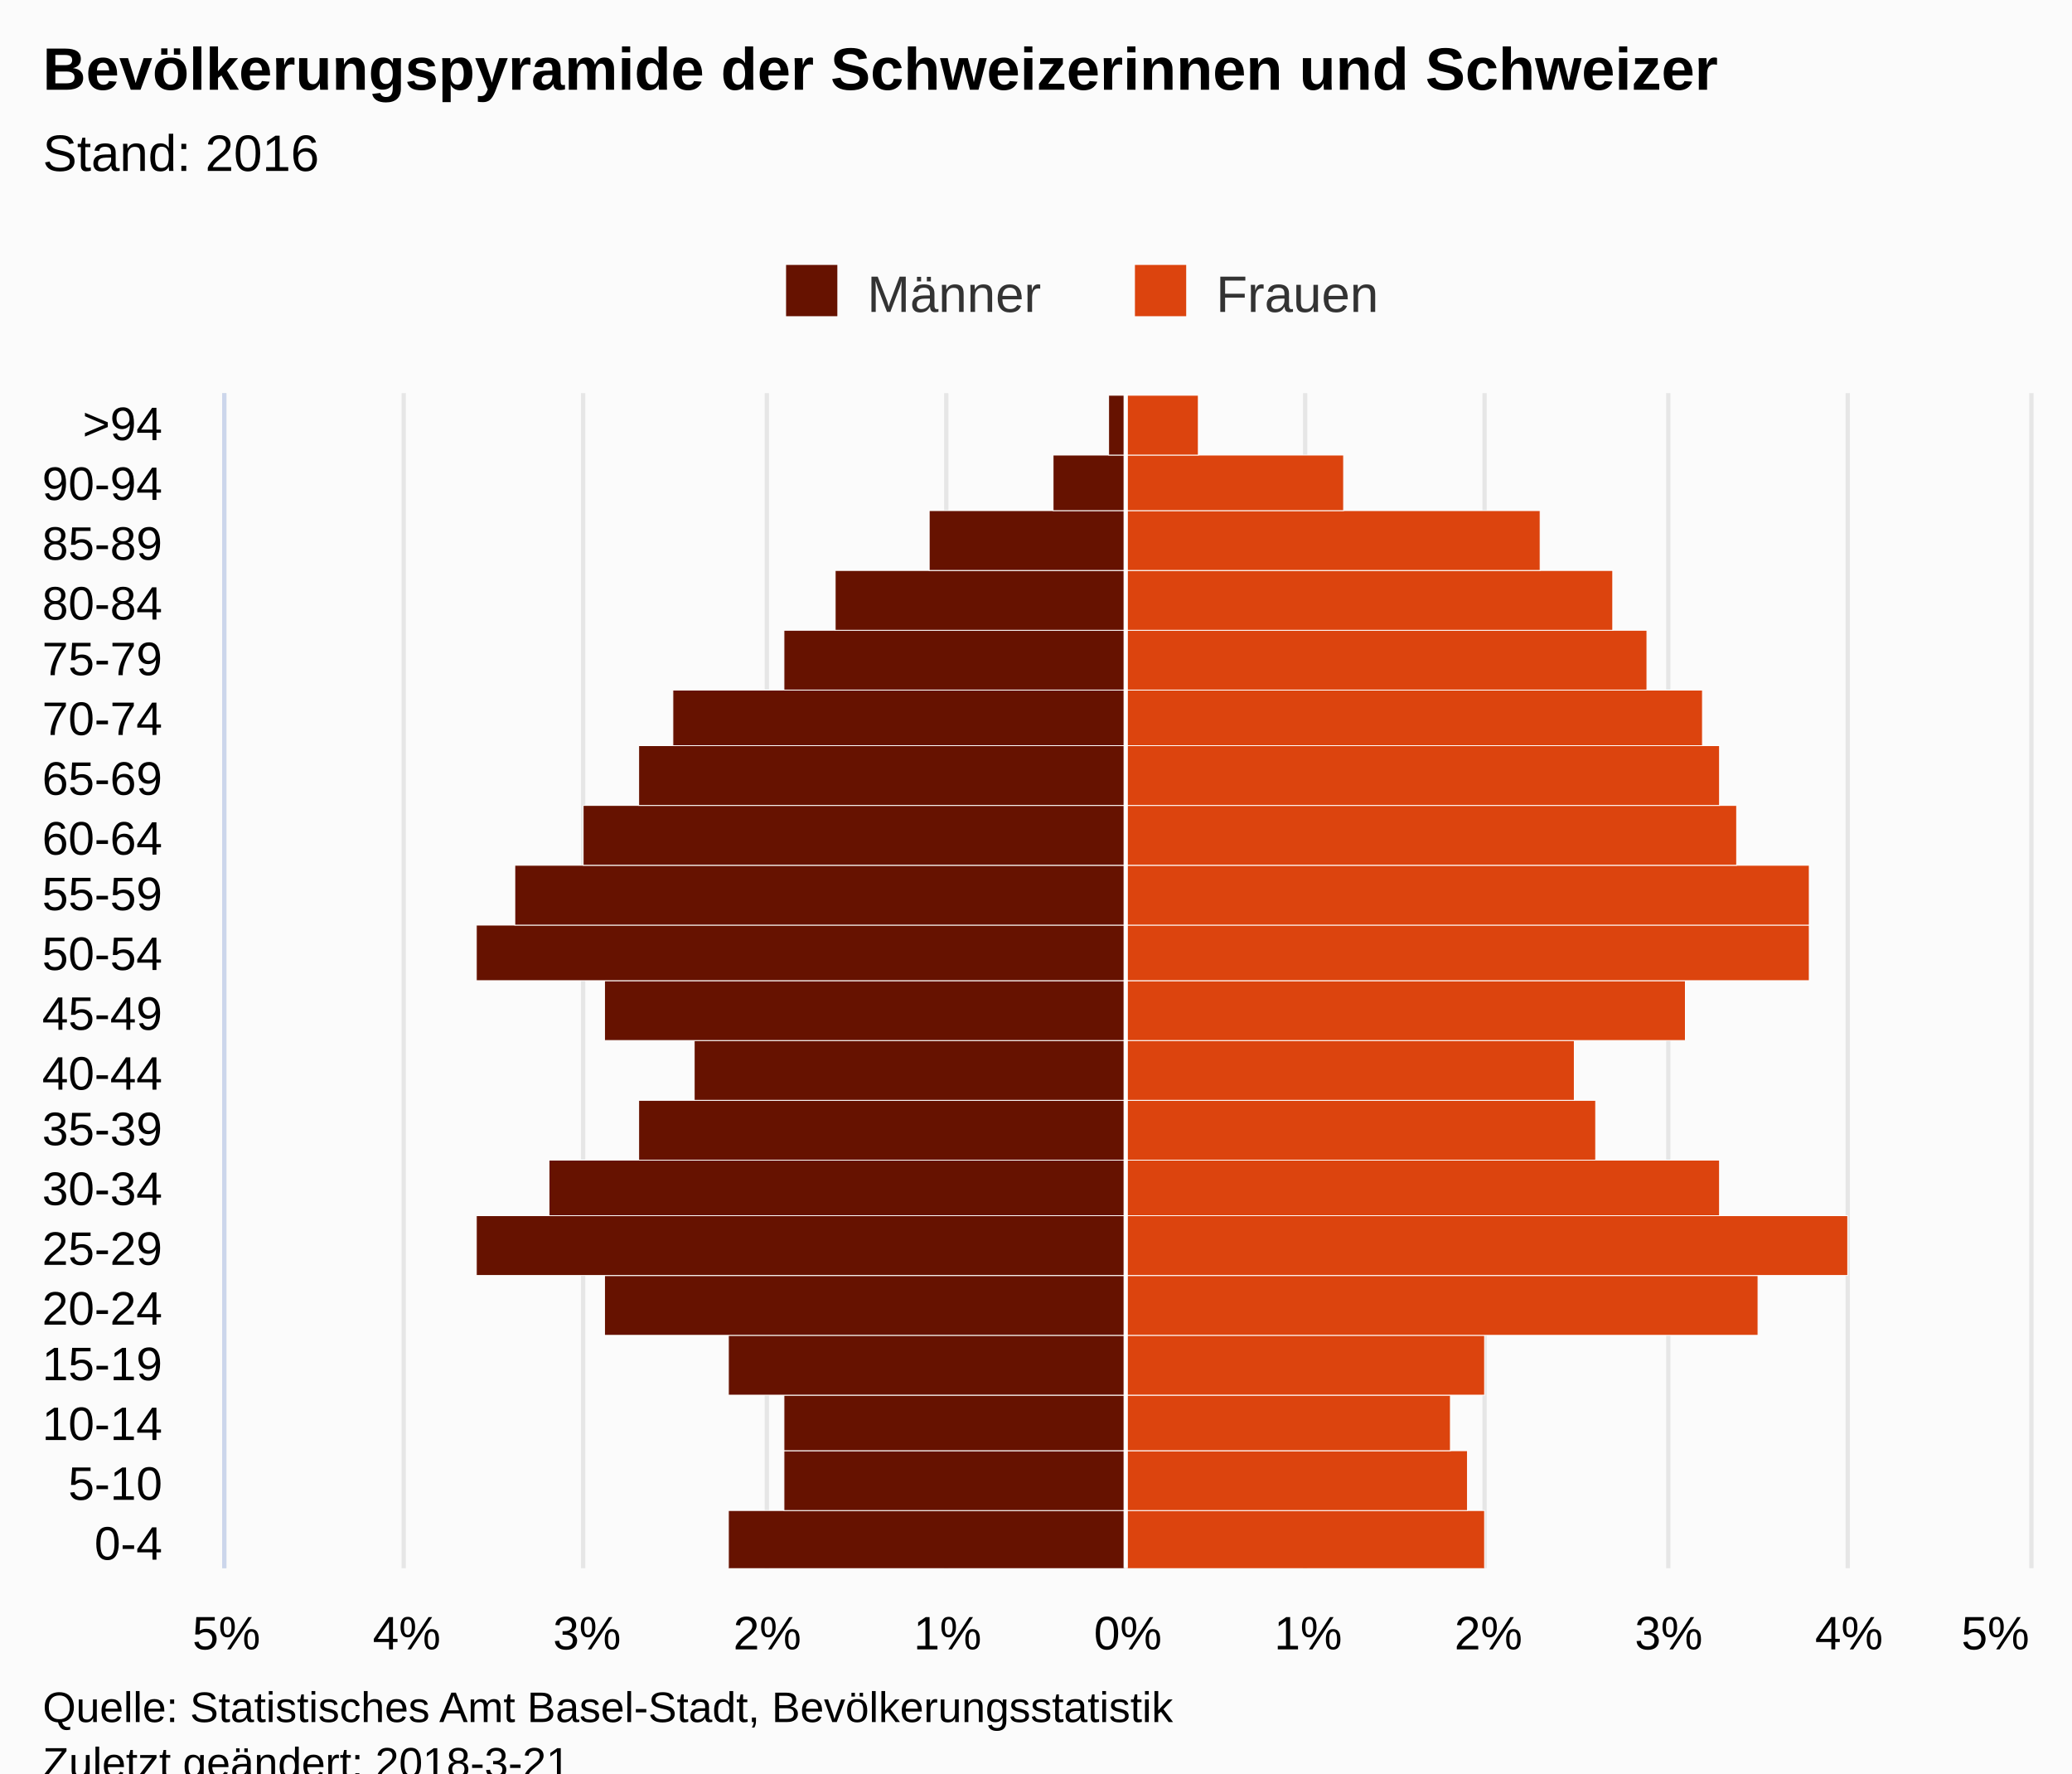
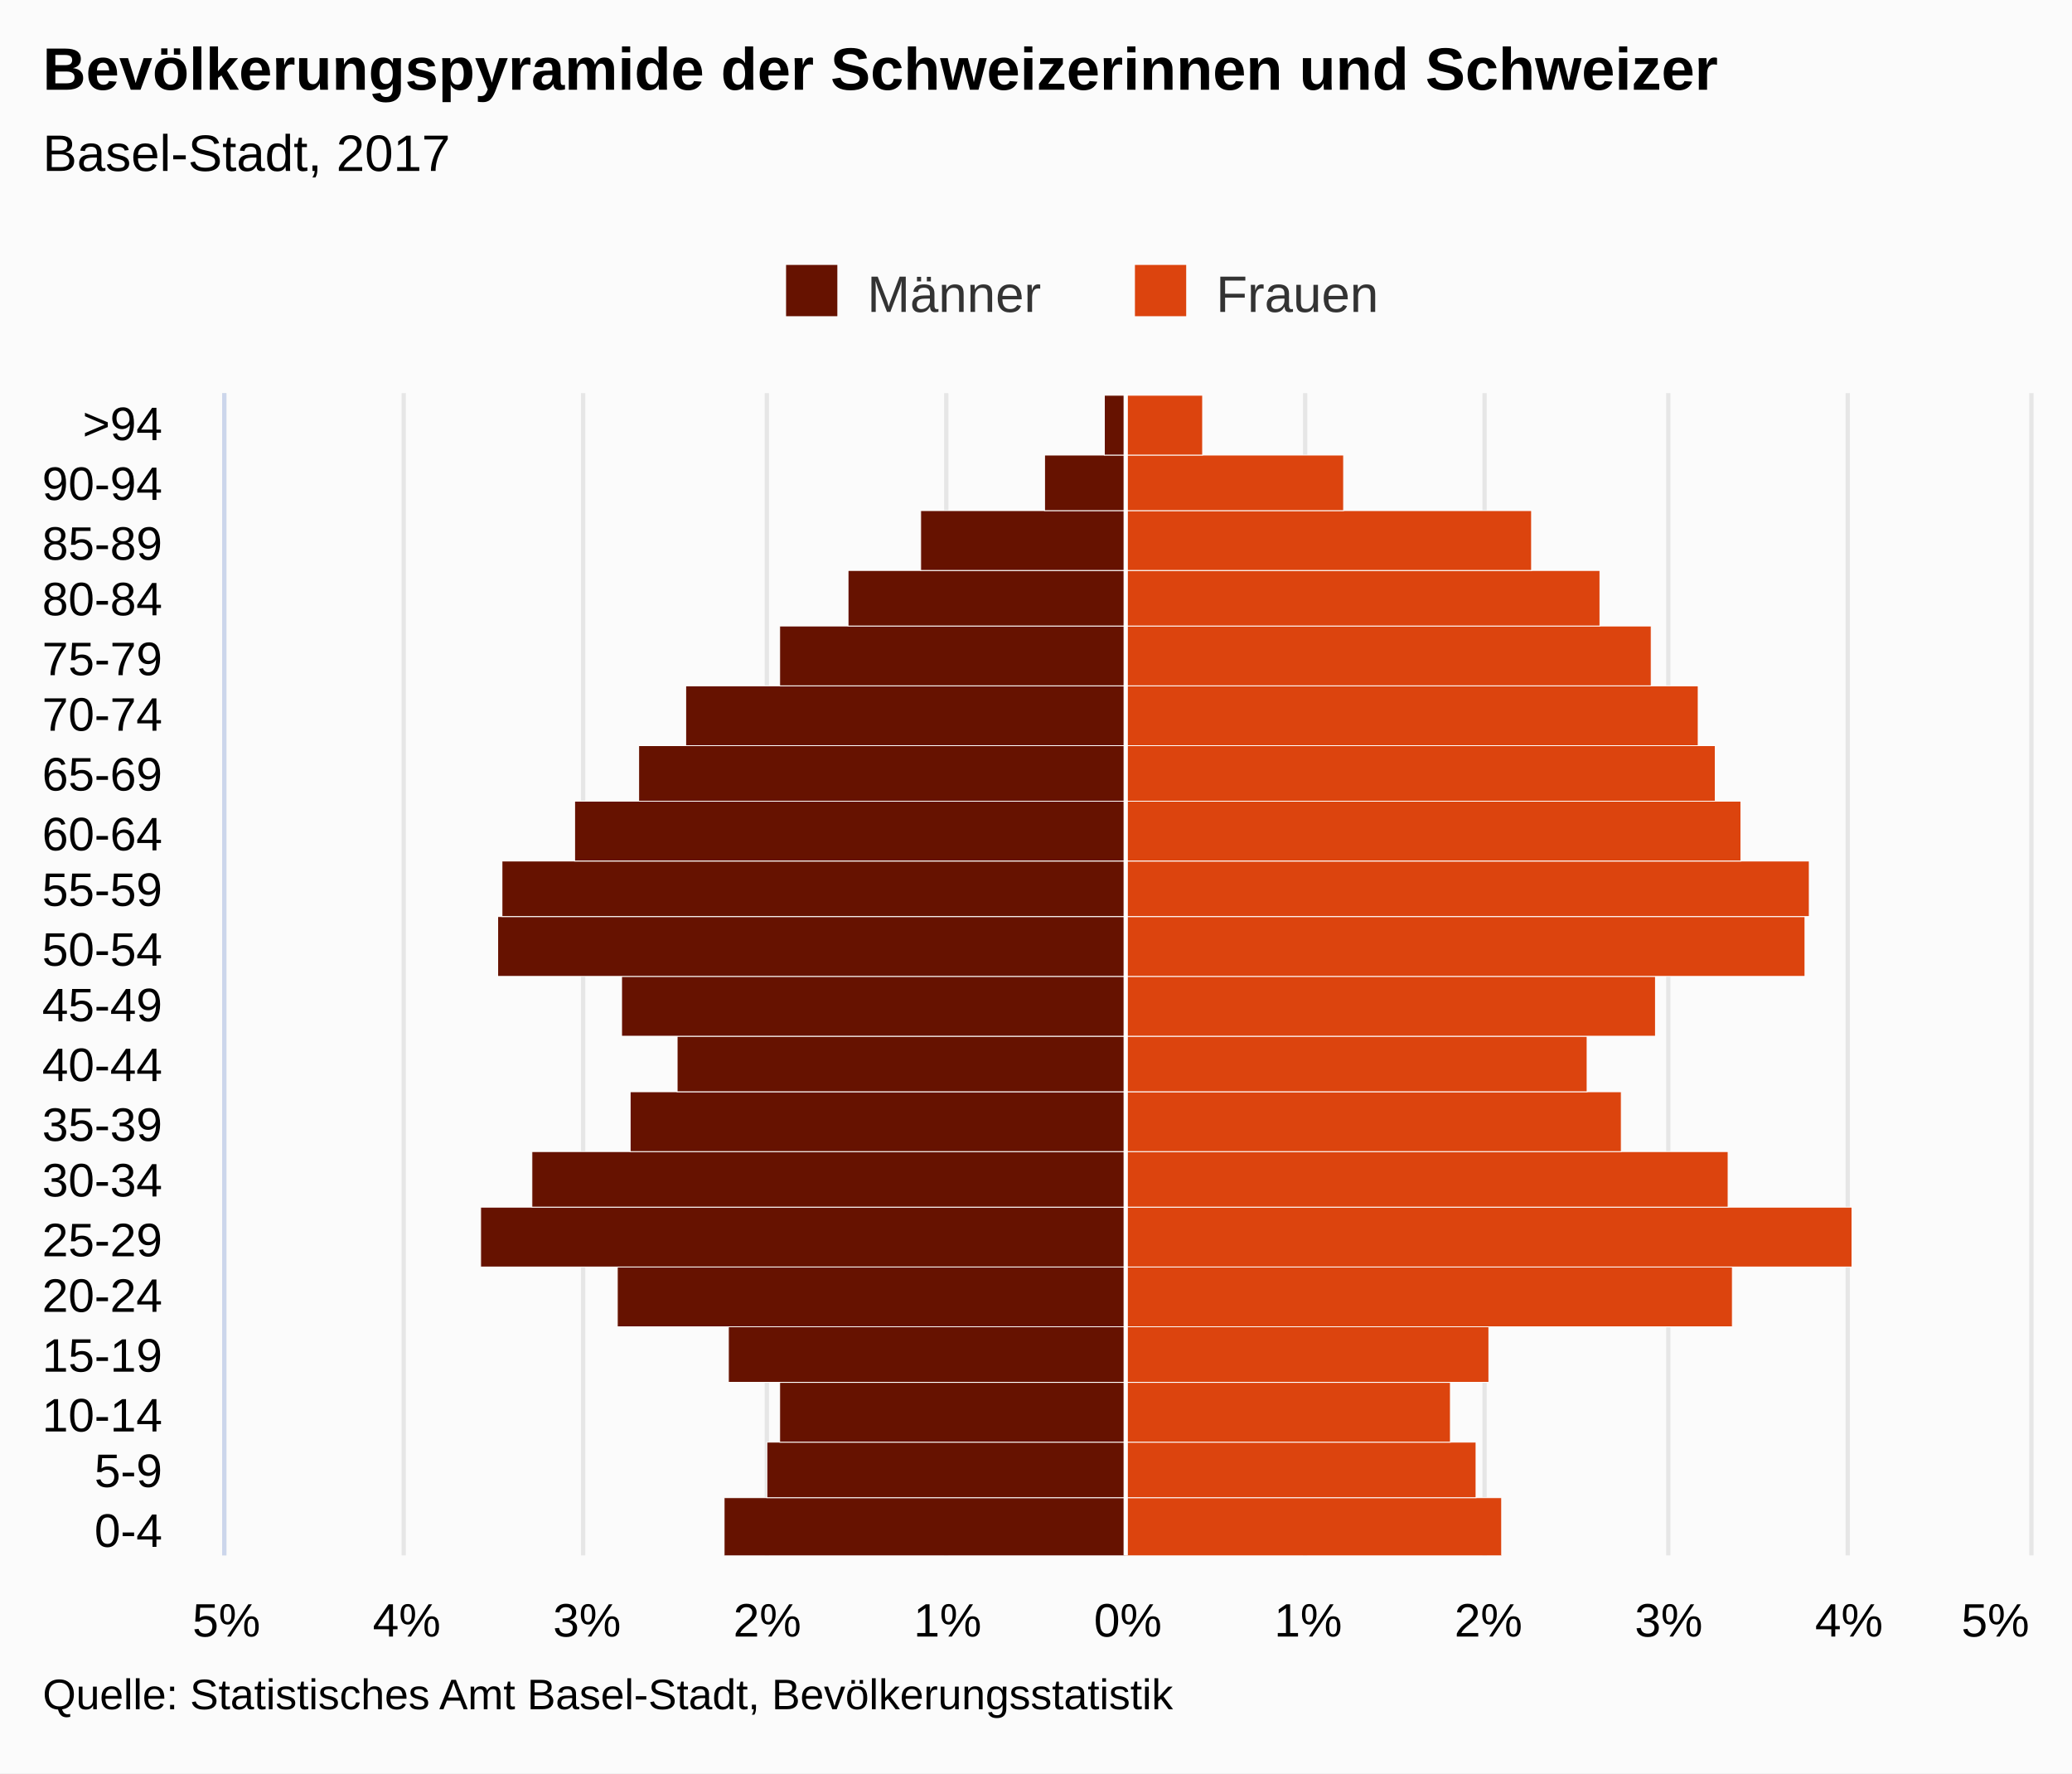
<svg xmlns="http://www.w3.org/2000/svg" version="1.1" class="highcharts-root" style="font-family:Arial;font-size:12px;" viewBox="0 0 485 415">
  <defs>
-     <clipPath id="highcharts-3ii53nj-7">
-       <rect x="0" y="0" width="275" height="422" fill="none" />
+     <clipPath id="highcharts-j67pp9n-7">
+       <rect x="0" y="0" width="272" height="422" fill="none" />
    </clipPath>
-     <clipPath id="highcharts-3ii53nj-8">
-       <rect x="0" y="0" width="275" height="422" fill="none" />
+     <clipPath id="highcharts-j67pp9n-8">
+       <rect x="0" y="0" width="272" height="422" fill="none" />
    </clipPath>
  </defs>
-   <rect fill="#fbfbfb" class="highcharts-background" x="0" y="0" width="485" height="428" rx="0" ry="0" />
-   <rect fill="none" class="highcharts-plot-background" x="53" y="92" width="422" height="275" />
-   <g class="highcharts-pane-group" data-z-index="0" />
-   <g class="highcharts-grid highcharts-xaxis-grid " data-z-index="1">
-     <path fill="none" data-z-index="1" class="highcharts-grid-line" d="M 53 353.5 L 475 353.5" opacity="1" />
-     <path fill="none" data-z-index="1" class="highcharts-grid-line" d="M 53 340.5 L 475 340.5" opacity="1" />
-     <path fill="none" data-z-index="1" class="highcharts-grid-line" d="M 53 326.5 L 475 326.5" opacity="1" />
-     <path fill="none" data-z-index="1" class="highcharts-grid-line" d="M 53 312.5 L 475 312.5" opacity="1" />
-     <path fill="none" data-z-index="1" class="highcharts-grid-line" d="M 53 298.5 L 475 298.5" opacity="1" />
-     <path fill="none" data-z-index="1" class="highcharts-grid-line" d="M 53 285.5 L 475 285.5" opacity="1" />
-     <path fill="none" data-z-index="1" class="highcharts-grid-line" d="M 53 271.5 L 475 271.5" opacity="1" />
-     <path fill="none" data-z-index="1" class="highcharts-grid-line" d="M 53 257.5 L 475 257.5" opacity="1" />
-     <path fill="none" data-z-index="1" class="highcharts-grid-line" d="M 53 243.5 L 475 243.5" opacity="1" />
-     <path fill="none" data-z-index="1" class="highcharts-grid-line" d="M 53 230.5 L 475 230.5" opacity="1" />
-     <path fill="none" data-z-index="1" class="highcharts-grid-line" d="M 53 216.5 L 475 216.5" opacity="1" />
-     <path fill="none" data-z-index="1" class="highcharts-grid-line" d="M 53 202.5 L 475 202.5" opacity="1" />
-     <path fill="none" data-z-index="1" class="highcharts-grid-line" d="M 53 188.5 L 475 188.5" opacity="1" />
-     <path fill="none" data-z-index="1" class="highcharts-grid-line" d="M 53 175.5 L 475 175.5" opacity="1" />
-     <path fill="none" data-z-index="1" class="highcharts-grid-line" d="M 53 161.5 L 475 161.5" opacity="1" />
-     <path fill="none" data-z-index="1" class="highcharts-grid-line" d="M 53 147.5 L 475 147.5" opacity="1" />
-     <path fill="none" data-z-index="1" class="highcharts-grid-line" d="M 53 133.5 L 475 133.5" opacity="1" />
-     <path fill="none" data-z-index="1" class="highcharts-grid-line" d="M 53 120.5 L 475 120.5" opacity="1" />
-     <path fill="none" data-z-index="1" class="highcharts-grid-line" d="M 53 106.5 L 475 106.5" opacity="1" />
-     <path fill="none" data-z-index="1" class="highcharts-grid-line" d="M 53 92.5 L 475 92.5" opacity="1" />
-     <path fill="none" data-z-index="1" class="highcharts-grid-line" d="M 53 367.5 L 475 367.5" opacity="1" />
+   <rect fill="#fbfbfb" class="highcharts-background" x="0" y="0" width="485" height="415" rx="0" ry="0" />
+   <rect fill="none" class="highcharts-plot-background" x="53" y="92" width="422" height="272" />
+   <g class="highcharts-pane-group" />
+   <g class="highcharts-grid highcharts-xaxis-grid ">
+     <path fill="none" class="highcharts-grid-line" d="M 53 350.5 L 475 350.5" opacity="1" />
+     <path fill="none" class="highcharts-grid-line" d="M 53 337.5 L 475 337.5" opacity="1" />
+     <path fill="none" class="highcharts-grid-line" d="M 53 323.5 L 475 323.5" opacity="1" />
+     <path fill="none" class="highcharts-grid-line" d="M 53 310.5 L 475 310.5" opacity="1" />
+     <path fill="none" class="highcharts-grid-line" d="M 53 296.5 L 475 296.5" opacity="1" />
+     <path fill="none" class="highcharts-grid-line" d="M 53 282.5 L 475 282.5" opacity="1" />
+     <path fill="none" class="highcharts-grid-line" d="M 53 269.5 L 475 269.5" opacity="1" />
+     <path fill="none" class="highcharts-grid-line" d="M 53 255.5 L 475 255.5" opacity="1" />
+     <path fill="none" class="highcharts-grid-line" d="M 53 242.5 L 475 242.5" opacity="1" />
+     <path fill="none" class="highcharts-grid-line" d="M 53 228.5 L 475 228.5" opacity="1" />
+     <path fill="none" class="highcharts-grid-line" d="M 53 214.5 L 475 214.5" opacity="1" />
+     <path fill="none" class="highcharts-grid-line" d="M 53 201.5 L 475 201.5" opacity="1" />
+     <path fill="none" class="highcharts-grid-line" d="M 53 187.5 L 475 187.5" opacity="1" />
+     <path fill="none" class="highcharts-grid-line" d="M 53 174.5 L 475 174.5" opacity="1" />
+     <path fill="none" class="highcharts-grid-line" d="M 53 160.5 L 475 160.5" opacity="1" />
+     <path fill="none" class="highcharts-grid-line" d="M 53 146.5 L 475 146.5" opacity="1" />
+     <path fill="none" class="highcharts-grid-line" d="M 53 133.5 L 475 133.5" opacity="1" />
+     <path fill="none" class="highcharts-grid-line" d="M 53 119.5 L 475 119.5" opacity="1" />
+     <path fill="none" class="highcharts-grid-line" d="M 53 106.5 L 475 106.5" opacity="1" />
+     <path fill="none" class="highcharts-grid-line" d="M 53 92.5 L 475 92.5" opacity="1" />
+     <path fill="none" class="highcharts-grid-line" d="M 53 364.5 L 475 364.5" opacity="1" />
  </g>
-   <g class="highcharts-grid highcharts-yaxis-grid " data-z-index="1">
-     <path fill="none" stroke="#e6e6e6" stroke-width="1" data-z-index="1" class="highcharts-grid-line" d="M 263.5 92 L 263.5 367" opacity="1" />
-     <path fill="none" stroke="#e6e6e6" stroke-width="1" data-z-index="1" class="highcharts-grid-line" d="M 305.5 92 L 305.5 367" opacity="1" />
-     <path fill="none" stroke="#e6e6e6" stroke-width="1" data-z-index="1" class="highcharts-grid-line" d="M 347.5 92 L 347.5 367" opacity="1" />
-     <path fill="none" stroke="#e6e6e6" stroke-width="1" data-z-index="1" class="highcharts-grid-line" d="M 390.5 92 L 390.5 367" opacity="1" />
-     <path fill="none" stroke="#e6e6e6" stroke-width="1" data-z-index="1" class="highcharts-grid-line" d="M 432.5 92 L 432.5 367" opacity="1" />
-     <path fill="none" stroke="#e6e6e6" stroke-width="1" data-z-index="1" class="highcharts-grid-line" d="M 475.5 92 L 475.5 367" opacity="1" />
-     <path fill="none" stroke="#e6e6e6" stroke-width="1" data-z-index="1" opacity="1" class="highcharts-grid-line" d="M 52.5 92 L 52.5 367" />
-     <path fill="none" stroke="#e6e6e6" stroke-width="1" data-z-index="1" opacity="1" class="highcharts-grid-line" d="M 94.5 92 L 94.5 367" />
-     <path fill="none" stroke="#e6e6e6" stroke-width="1" data-z-index="1" opacity="1" class="highcharts-grid-line" d="M 136.5 92 L 136.5 367" />
-     <path fill="none" stroke="#e6e6e6" stroke-width="1" data-z-index="1" opacity="1" class="highcharts-grid-line" d="M 179.5 92 L 179.5 367" />
-     <path fill="none" stroke="#e6e6e6" stroke-width="1" data-z-index="1" opacity="1" class="highcharts-grid-line" d="M 221.5 92 L 221.5 367" />
+   <g class="highcharts-grid highcharts-yaxis-grid ">
+     <path fill="none" stroke="#e6e6e6" stroke-width="1" class="highcharts-grid-line" d="M 263.5 92 L 263.5 364" opacity="1" />
+     <path fill="none" stroke="#e6e6e6" stroke-width="1" class="highcharts-grid-line" d="M 305.5 92 L 305.5 364" opacity="1" />
+     <path fill="none" stroke="#e6e6e6" stroke-width="1" class="highcharts-grid-line" d="M 347.5 92 L 347.5 364" opacity="1" />
+     <path fill="none" stroke="#e6e6e6" stroke-width="1" class="highcharts-grid-line" d="M 390.5 92 L 390.5 364" opacity="1" />
+     <path fill="none" stroke="#e6e6e6" stroke-width="1" class="highcharts-grid-line" d="M 432.5 92 L 432.5 364" opacity="1" />
+     <path fill="none" stroke="#e6e6e6" stroke-width="1" class="highcharts-grid-line" d="M 475.5 92 L 475.5 364" opacity="1" />
+     <path fill="none" stroke="#e6e6e6" stroke-width="1" opacity="1" class="highcharts-grid-line" d="M 52.5 92 L 52.5 364" />
+     <path fill="none" stroke="#e6e6e6" stroke-width="1" opacity="1" class="highcharts-grid-line" d="M 94.5 92 L 94.5 364" />
+     <path fill="none" stroke="#e6e6e6" stroke-width="1" opacity="1" class="highcharts-grid-line" d="M 136.5 92 L 136.5 364" />
+     <path fill="none" stroke="#e6e6e6" stroke-width="1" opacity="1" class="highcharts-grid-line" d="M 179.5 92 L 179.5 364" />
+     <path fill="none" stroke="#e6e6e6" stroke-width="1" opacity="1" class="highcharts-grid-line" d="M 221.5 92 L 221.5 364" />
  </g>
-   <rect fill="none" class="highcharts-plot-border" data-z-index="1" x="53" y="92" width="422" height="275" />
-   <g class="highcharts-axis highcharts-xaxis " data-z-index="2">
-     <path fill="none" class="highcharts-axis-line" stroke="#ccd6eb" stroke-width="1" data-z-index="7" d="M 52.5 92 L 52.5 367" />
+   <rect fill="none" class="highcharts-plot-border" x="53" y="92" width="422" height="272" />
+   <g class="highcharts-axis highcharts-xaxis ">
+     <path fill="none" class="highcharts-axis-line" stroke="#ccd6eb" stroke-width="1" d="M 52.5 92 L 52.5 364" />
  </g>
-   <g class="highcharts-axis highcharts-yaxis " data-z-index="2">
-     <path fill="none" class="highcharts-axis-line" data-z-index="7" d="M 53 367 L 475 367" />
+   <g class="highcharts-axis highcharts-yaxis ">
+     <path fill="none" class="highcharts-axis-line" d="M 53 364 L 475 364" />
  </g>
-   <g class="highcharts-series-group" data-z-index="3">
-     <g data-z-index="0.1" class="highcharts-series highcharts-series-0 highcharts-bar-series " transform="translate(475,367) rotate(90) scale(-1,1) scale(1 1)" clip-path="url(#highcharts-3ii53nj-8)" width="422" height="275">
-       <rect x="-0.5" y="211.5" width="14" height="93" fill="#661200" stroke="#ffffff" stroke-width="0.2" class="highcharts-point highcharts-negative" />
-       <rect x="13.5" y="211.5" width="14" height="80" fill="#661200" stroke="#ffffff" stroke-width="0.2" class="highcharts-point highcharts-negative" />
-       <rect x="27.5" y="211.5" width="13" height="80" fill="#661200" stroke="#ffffff" stroke-width="0.2" class="highcharts-point highcharts-negative" />
-       <rect x="40.5" y="211.5" width="14" height="93" fill="#661200" stroke="#ffffff" stroke-width="0.2" class="highcharts-point highcharts-negative" />
-       <rect x="54.5" y="211.5" width="14" height="122" fill="#661200" stroke="#ffffff" stroke-width="0.2" class="highcharts-point highcharts-negative" />
-       <rect x="68.5" y="211.5" width="14" height="152" fill="#661200" stroke="#ffffff" stroke-width="0.2" class="highcharts-point highcharts-negative" />
-       <rect x="82.5" y="211.5" width="13" height="135" fill="#661200" stroke="#ffffff" stroke-width="0.2" class="highcharts-point highcharts-negative" />
-       <rect x="95.5" y="211.5" width="14" height="114" fill="#661200" stroke="#ffffff" stroke-width="0.2" class="highcharts-point highcharts-negative" />
-       <rect x="109.5" y="211.5" width="14" height="101" fill="#661200" stroke="#ffffff" stroke-width="0.2" class="highcharts-point highcharts-negative" />
-       <rect x="123.5" y="211.5" width="14" height="122" fill="#661200" stroke="#ffffff" stroke-width="0.2" class="highcharts-point highcharts-negative" />
-       <rect x="137.5" y="211.5" width="13" height="152" fill="#661200" stroke="#ffffff" stroke-width="0.2" class="highcharts-point highcharts-negative" />
-       <rect x="150.5" y="211.5" width="14" height="143" fill="#661200" stroke="#ffffff" stroke-width="0.2" class="highcharts-point highcharts-negative" />
-       <rect x="164.5" y="211.5" width="14" height="127" fill="#661200" stroke="#ffffff" stroke-width="0.2" class="highcharts-point highcharts-negative" />
-       <rect x="178.5" y="211.5" width="14" height="114" fill="#661200" stroke="#ffffff" stroke-width="0.2" class="highcharts-point highcharts-negative" />
-       <rect x="192.5" y="211.5" width="13" height="106" fill="#661200" stroke="#ffffff" stroke-width="0.2" class="highcharts-point highcharts-negative" />
-       <rect x="205.5" y="211.5" width="14" height="80" fill="#661200" stroke="#ffffff" stroke-width="0.2" class="highcharts-point highcharts-negative" />
-       <rect x="219.5" y="211.5" width="14" height="68" fill="#661200" stroke="#ffffff" stroke-width="0.2" class="highcharts-point highcharts-negative" />
-       <rect x="233.5" y="211.5" width="14" height="46" fill="#661200" stroke="#ffffff" stroke-width="0.2" class="highcharts-point highcharts-negative" />
-       <rect x="247.5" y="211.5" width="13" height="17" fill="#661200" stroke="#ffffff" stroke-width="0.2" class="highcharts-point highcharts-negative" />
-       <rect x="260.5" y="211.5" width="14" height="4" fill="#661200" stroke="#ffffff" stroke-width="0.2" class="highcharts-point highcharts-negative" />
+   <g class="highcharts-series-group">
+     <g class="highcharts-series highcharts-series-0 highcharts-bar-series " transform="translate(475,364) rotate(90) scale(-1,1) scale(1 1)" clip-path="url(#highcharts-j67pp9n-8)" width="422" height="272">
+       <rect x="-0.5" y="211.5" width="14" height="94" fill="#661200" stroke="#ffffff" stroke-width="0.2" class="highcharts-point highcharts-negative" />
+       <rect x="13.5" y="211.5" width="13" height="84" fill="#661200" stroke="#ffffff" stroke-width="0.2" class="highcharts-point highcharts-negative" />
+       <rect x="26.5" y="211.5" width="14" height="81" fill="#661200" stroke="#ffffff" stroke-width="0.2" class="highcharts-point highcharts-negative" />
+       <rect x="40.5" y="211.5" width="13" height="93" fill="#661200" stroke="#ffffff" stroke-width="0.2" class="highcharts-point highcharts-negative" />
+       <rect x="53.5" y="211.5" width="14" height="119" fill="#661200" stroke="#ffffff" stroke-width="0.2" class="highcharts-point highcharts-negative" />
+       <rect x="67.5" y="211.5" width="14" height="151" fill="#661200" stroke="#ffffff" stroke-width="0.2" class="highcharts-point highcharts-negative" />
+       <rect x="81.5" y="211.5" width="13" height="139" fill="#661200" stroke="#ffffff" stroke-width="0.2" class="highcharts-point highcharts-negative" />
+       <rect x="94.5" y="211.5" width="14" height="116" fill="#661200" stroke="#ffffff" stroke-width="0.2" class="highcharts-point highcharts-negative" />
+       <rect x="108.5" y="211.5" width="13" height="105" fill="#661200" stroke="#ffffff" stroke-width="0.2" class="highcharts-point highcharts-negative" />
+       <rect x="121.5" y="211.5" width="14" height="118" fill="#661200" stroke="#ffffff" stroke-width="0.2" class="highcharts-point highcharts-negative" />
+       <rect x="135.5" y="211.5" width="14" height="147" fill="#661200" stroke="#ffffff" stroke-width="0.2" class="highcharts-point highcharts-negative" />
+       <rect x="149.5" y="211.5" width="13" height="146" fill="#661200" stroke="#ffffff" stroke-width="0.2" class="highcharts-point highcharts-negative" />
+       <rect x="162.5" y="211.5" width="14" height="129" fill="#661200" stroke="#ffffff" stroke-width="0.2" class="highcharts-point highcharts-negative" />
+       <rect x="176.5" y="211.5" width="13" height="114" fill="#661200" stroke="#ffffff" stroke-width="0.2" class="highcharts-point highcharts-negative" />
+       <rect x="189.5" y="211.5" width="14" height="103" fill="#661200" stroke="#ffffff" stroke-width="0.2" class="highcharts-point highcharts-negative" />
+       <rect x="203.5" y="211.5" width="14" height="81" fill="#661200" stroke="#ffffff" stroke-width="0.2" class="highcharts-point highcharts-negative" />
+       <rect x="217.5" y="211.5" width="13" height="65" fill="#661200" stroke="#ffffff" stroke-width="0.2" class="highcharts-point highcharts-negative" />
+       <rect x="230.5" y="211.5" width="14" height="48" fill="#661200" stroke="#ffffff" stroke-width="0.2" class="highcharts-point highcharts-negative" />
+       <rect x="244.5" y="211.5" width="13" height="19" fill="#661200" stroke="#ffffff" stroke-width="0.2" class="highcharts-point highcharts-negative" />
+       <rect x="257.5" y="211.5" width="14" height="5" fill="#661200" stroke="#ffffff" stroke-width="0.2" class="highcharts-point highcharts-negative" />
    </g>
-     <g data-z-index="0.1" class="highcharts-markers highcharts-series-0 highcharts-bar-series " transform="translate(475,367) rotate(90) scale(-1,1) scale(1 1)" clip-path="none" />
-     <g data-z-index="0.1" class="highcharts-series highcharts-series-1 highcharts-bar-series " transform="translate(475,367) rotate(90) scale(-1,1) scale(1 1)" clip-path="url(#highcharts-3ii53nj-8)" width="422" height="275">
-       <rect x="-0.5" y="127.5" width="14" height="84" fill="#dc440e" stroke="#ffffff" stroke-width="0.2" class="highcharts-point" />
-       <rect x="13.5" y="131.5" width="14" height="80" fill="#dc440e" stroke="#ffffff" stroke-width="0.2" class="highcharts-point" />
-       <rect x="27.5" y="135.5" width="13" height="76" fill="#dc440e" stroke="#ffffff" stroke-width="0.2" class="highcharts-point" />
-       <rect x="40.5" y="127.5" width="14" height="84" fill="#dc440e" stroke="#ffffff" stroke-width="0.2" class="highcharts-point" />
-       <rect x="54.5" y="63.5" width="14" height="148" fill="#dc440e" stroke="#ffffff" stroke-width="0.2" class="highcharts-point" />
-       <rect x="68.5" y="42.5" width="14" height="169" fill="#dc440e" stroke="#ffffff" stroke-width="0.2" class="highcharts-point" />
-       <rect x="82.5" y="72.5" width="13" height="139" fill="#dc440e" stroke="#ffffff" stroke-width="0.2" class="highcharts-point" />
-       <rect x="95.5" y="101.5" width="14" height="110" fill="#dc440e" stroke="#ffffff" stroke-width="0.2" class="highcharts-point" />
-       <rect x="109.5" y="106.5" width="14" height="105" fill="#dc440e" stroke="#ffffff" stroke-width="0.2" class="highcharts-point" />
-       <rect x="123.5" y="80.5" width="14" height="131" fill="#dc440e" stroke="#ffffff" stroke-width="0.2" class="highcharts-point" />
-       <rect x="137.5" y="51.5" width="13" height="160" fill="#dc440e" stroke="#ffffff" stroke-width="0.2" class="highcharts-point" />
-       <rect x="150.5" y="51.5" width="14" height="160" fill="#dc440e" stroke="#ffffff" stroke-width="0.2" class="highcharts-point" />
-       <rect x="164.5" y="68.5" width="14" height="143" fill="#dc440e" stroke="#ffffff" stroke-width="0.2" class="highcharts-point" />
-       <rect x="178.5" y="72.5" width="14" height="139" fill="#dc440e" stroke="#ffffff" stroke-width="0.2" class="highcharts-point" />
-       <rect x="192.5" y="76.5" width="13" height="135" fill="#dc440e" stroke="#ffffff" stroke-width="0.2" class="highcharts-point" />
-       <rect x="205.5" y="89.5" width="14" height="122" fill="#dc440e" stroke="#ffffff" stroke-width="0.2" class="highcharts-point" />
-       <rect x="219.5" y="97.5" width="14" height="114" fill="#dc440e" stroke="#ffffff" stroke-width="0.2" class="highcharts-point" />
-       <rect x="233.5" y="114.5" width="14" height="97" fill="#dc440e" stroke="#ffffff" stroke-width="0.2" class="highcharts-point" />
-       <rect x="247.5" y="160.5" width="13" height="51" fill="#dc440e" stroke="#ffffff" stroke-width="0.2" class="highcharts-point" />
-       <rect x="260.5" y="194.5" width="14" height="17" fill="#dc440e" stroke="#ffffff" stroke-width="0.2" class="highcharts-point" />
+     <g class="highcharts-markers highcharts-series-0 highcharts-bar-series " transform="translate(475,364) rotate(90) scale(-1,1) scale(1 1)" clip-path="none" />
+     <g class="highcharts-series highcharts-series-1 highcharts-bar-series " transform="translate(475,364) rotate(90) scale(-1,1) scale(1 1)" clip-path="url(#highcharts-j67pp9n-8)" width="422" height="272">
+       <rect x="-0.5" y="123.5" width="14" height="88" fill="#dc440e" stroke="#ffffff" stroke-width="0.2" class="highcharts-point" />
+       <rect x="13.5" y="129.5" width="13" height="82" fill="#dc440e" stroke="#ffffff" stroke-width="0.2" class="highcharts-point" />
+       <rect x="26.5" y="135.5" width="14" height="76" fill="#dc440e" stroke="#ffffff" stroke-width="0.2" class="highcharts-point" />
+       <rect x="40.5" y="126.5" width="13" height="85" fill="#dc440e" stroke="#ffffff" stroke-width="0.2" class="highcharts-point" />
+       <rect x="53.5" y="69.5" width="14" height="142" fill="#dc440e" stroke="#ffffff" stroke-width="0.2" class="highcharts-point" />
+       <rect x="67.5" y="41.5" width="14" height="170" fill="#dc440e" stroke="#ffffff" stroke-width="0.2" class="highcharts-point" />
+       <rect x="81.5" y="70.5" width="13" height="141" fill="#dc440e" stroke="#ffffff" stroke-width="0.2" class="highcharts-point" />
+       <rect x="94.5" y="95.5" width="14" height="116" fill="#dc440e" stroke="#ffffff" stroke-width="0.2" class="highcharts-point" />
+       <rect x="108.5" y="103.5" width="13" height="108" fill="#dc440e" stroke="#ffffff" stroke-width="0.2" class="highcharts-point" />
+       <rect x="121.5" y="87.5" width="14" height="124" fill="#dc440e" stroke="#ffffff" stroke-width="0.2" class="highcharts-point" />
+       <rect x="135.5" y="52.5" width="14" height="159" fill="#dc440e" stroke="#ffffff" stroke-width="0.2" class="highcharts-point" />
+       <rect x="149.5" y="51.5" width="13" height="160" fill="#dc440e" stroke="#ffffff" stroke-width="0.2" class="highcharts-point" />
+       <rect x="162.5" y="67.5" width="14" height="144" fill="#dc440e" stroke="#ffffff" stroke-width="0.2" class="highcharts-point" />
+       <rect x="176.5" y="73.5" width="13" height="138" fill="#dc440e" stroke="#ffffff" stroke-width="0.2" class="highcharts-point" />
+       <rect x="189.5" y="77.5" width="14" height="134" fill="#dc440e" stroke="#ffffff" stroke-width="0.2" class="highcharts-point" />
+       <rect x="203.5" y="88.5" width="14" height="123" fill="#dc440e" stroke="#ffffff" stroke-width="0.2" class="highcharts-point" />
+       <rect x="217.5" y="100.5" width="13" height="111" fill="#dc440e" stroke="#ffffff" stroke-width="0.2" class="highcharts-point" />
+       <rect x="230.5" y="116.5" width="14" height="95" fill="#dc440e" stroke="#ffffff" stroke-width="0.2" class="highcharts-point" />
+       <rect x="244.5" y="160.5" width="13" height="51" fill="#dc440e" stroke="#ffffff" stroke-width="0.2" class="highcharts-point" />
+       <rect x="257.5" y="193.5" width="14" height="18" fill="#dc440e" stroke="#ffffff" stroke-width="0.2" class="highcharts-point" />
    </g>
-     <g data-z-index="0.1" class="highcharts-markers highcharts-series-1 highcharts-bar-series " transform="translate(475,367) rotate(90) scale(-1,1) scale(1 1)" clip-path="none" />
+     <g class="highcharts-markers highcharts-series-1 highcharts-bar-series " transform="translate(475,364) rotate(90) scale(-1,1) scale(1 1)" clip-path="none" />
  </g>
-   <text x="10" text-anchor="start" class="highcharts-title" data-z-index="4" style="color:#000000;font-size:14px;font-weight:bold;fill:#000000;" y="21">
+   <text x="10" text-anchor="start" class="highcharts-title" style="color:#000000;font-size:14px;font-weight:bold;fill:#000000;" y="21">
    <tspan>Bevölkerungspyramide der Schweizerinnen und Schweizer</tspan>
  </text>
-   <text x="10" text-anchor="start" class="highcharts-subtitle" data-z-index="4" style="color:#000000;font-size:12px;font-weight:normal;font-family:Arial;fill:#000000;" y="40">
-     <tspan>Stand: 2016</tspan>
+   <text x="10" text-anchor="start" class="highcharts-subtitle" style="color:#000000;font-size:12px;font-weight:normal;font-family:Arial;fill:#000000;" y="40">
+     <tspan>Basel-Stadt, 2017</tspan>
  </text>
-   <g class="highcharts-plot-lines-4" data-z-index="4">
-     <path fill="none" class="highcharts-plot-line " stroke="white" stroke-width="1" d="M 263.5 92 L 263.5 367" visibility="visible" />
+   <g class="highcharts-plot-lines-4">
+     <path fill="none" stroke="white" stroke-width="1" d="M 263.5 92 L 263.5 364" visibility="visible" />
  </g>
-   <g class="highcharts-legend" data-z-index="7" transform="translate(174,55)">
+   <g class="highcharts-legend" transform="translate(174,55)">
    <rect fill="none" class="highcharts-legend-box" rx="0" ry="0" x="0" y="0" width="156" height="25" visibility="visible" />
-     <g data-z-index="1">
+     <g>
      <g>
-         <g class="highcharts-legend-item highcharts-bar-series highcharts-color-undefined highcharts-series-0" data-z-index="1" transform="translate(8,3)">
-           <text x="21" style="color:#333333;font-size:12px;font-weight:normal;cursor:pointer;fill:#333333;" text-anchor="start" data-z-index="2" y="15">
+         <g class="highcharts-legend-item highcharts-bar-series highcharts-color-undefined highcharts-series-0" transform="translate(8,3)">
+           <text x="21" style="color:#333333;font-size:12px;font-weight:normal;cursor:pointer;fill:#333333;" text-anchor="start" y="15">
            <tspan>Männer</tspan>
          </text>
-           <rect x="2" y="4" width="12" height="12" fill="#661200" class="highcharts-point" data-z-index="3" />
+           <rect x="2" y="4" width="12" height="12" fill="#661200" class="highcharts-point" />
        </g>
-         <g class="highcharts-legend-item highcharts-bar-series highcharts-color-undefined highcharts-series-1" data-z-index="1" transform="translate(89.65625,3)">
-           <text x="21" y="15" style="color:#333333;font-size:12px;font-weight:normal;cursor:pointer;fill:#333333;" text-anchor="start" data-z-index="2">
+         <g class="highcharts-legend-item highcharts-bar-series highcharts-color-undefined highcharts-series-1" transform="translate(89.65625,3)">
+           <text x="21" y="15" style="color:#333333;font-size:12px;font-weight:normal;cursor:pointer;fill:#333333;" text-anchor="start">
            <tspan>Frauen</tspan>
          </text>
-           <rect x="2" y="4" width="12" height="12" fill="#dc440e" class="highcharts-point" data-z-index="3" />
+           <rect x="2" y="4" width="12" height="12" fill="#dc440e" class="highcharts-point" />
        </g>
      </g>
    </g>
  </g>
-   <g class="highcharts-axis-labels highcharts-xaxis-labels " data-z-index="7">
-     <text x="38" style="color:#000000;cursor:default;font-size:11px;fill:#000000;" text-anchor="end" transform="translate(0,0)" y="365" opacity="1">0-4</text>
-     <text x="38" style="color:#000000;cursor:default;font-size:11px;fill:#000000;" text-anchor="end" transform="translate(0,0)" y="351" opacity="1">5-10</text>
-     <text x="38" style="color:#000000;cursor:default;font-size:11px;fill:#000000;" text-anchor="end" transform="translate(0,0)" y="337" opacity="1">10-14</text>
-     <text x="38" style="color:#000000;cursor:default;font-size:11px;fill:#000000;" text-anchor="end" transform="translate(0,0)" y="323" opacity="1">15-19</text>
-     <text x="38" style="color:#000000;cursor:default;font-size:11px;fill:#000000;" text-anchor="end" transform="translate(0,0)" y="310" opacity="1">20-24</text>
-     <text x="38" style="color:#000000;cursor:default;font-size:11px;fill:#000000;" text-anchor="end" transform="translate(0,0)" y="296" opacity="1">25-29</text>
-     <text x="38" style="color:#000000;cursor:default;font-size:11px;fill:#000000;" text-anchor="end" transform="translate(0,0)" y="282" opacity="1">30-34</text>
-     <text x="38" style="color:#000000;cursor:default;font-size:11px;fill:#000000;" text-anchor="end" transform="translate(0,0)" y="268" opacity="1">35-39</text>
-     <text x="38" style="color:#000000;cursor:default;font-size:11px;fill:#000000;" text-anchor="end" transform="translate(0,0)" y="255" opacity="1">40-44</text>
-     <text x="38" style="color:#000000;cursor:default;font-size:11px;fill:#000000;" text-anchor="end" transform="translate(0,0)" y="241" opacity="1">45-49</text>
-     <text x="38" style="color:#000000;cursor:default;font-size:11px;fill:#000000;" text-anchor="end" transform="translate(0,0)" y="227" opacity="1">50-54</text>
-     <text x="38" style="color:#000000;cursor:default;font-size:11px;fill:#000000;" text-anchor="end" transform="translate(0,0)" y="213" opacity="1">55-59</text>
-     <text x="38" style="color:#000000;cursor:default;font-size:11px;fill:#000000;" text-anchor="end" transform="translate(0,0)" y="200" opacity="1">60-64</text>
-     <text x="38" style="color:#000000;cursor:default;font-size:11px;fill:#000000;" text-anchor="end" transform="translate(0,0)" y="186" opacity="1">65-69</text>
-     <text x="38" style="color:#000000;cursor:default;font-size:11px;fill:#000000;" text-anchor="end" transform="translate(0,0)" y="172" opacity="1">70-74</text>
+   <g class="highcharts-axis-labels highcharts-xaxis-labels ">
+     <text x="38" style="color:#000000;cursor:default;font-size:11px;fill:#000000;" text-anchor="end" transform="translate(0,0)" y="362" opacity="1">0-4</text>
+     <text x="38" style="color:#000000;cursor:default;font-size:11px;fill:#000000;" text-anchor="end" transform="translate(0,0)" y="348" opacity="1">5-9</text>
+     <text x="38" style="color:#000000;cursor:default;font-size:11px;fill:#000000;" text-anchor="end" transform="translate(0,0)" y="335" opacity="1">10-14</text>
+     <text x="38" style="color:#000000;cursor:default;font-size:11px;fill:#000000;" text-anchor="end" transform="translate(0,0)" y="321" opacity="1">15-19</text>
+     <text x="38" style="color:#000000;cursor:default;font-size:11px;fill:#000000;" text-anchor="end" transform="translate(0,0)" y="307" opacity="1">20-24</text>
+     <text x="38" style="color:#000000;cursor:default;font-size:11px;fill:#000000;" text-anchor="end" transform="translate(0,0)" y="294" opacity="1">25-29</text>
+     <text x="38" style="color:#000000;cursor:default;font-size:11px;fill:#000000;" text-anchor="end" transform="translate(0,0)" y="280" opacity="1">30-34</text>
+     <text x="38" style="color:#000000;cursor:default;font-size:11px;fill:#000000;" text-anchor="end" transform="translate(0,0)" y="267" opacity="1">35-39</text>
+     <text x="38" style="color:#000000;cursor:default;font-size:11px;fill:#000000;" text-anchor="end" transform="translate(0,0)" y="253" opacity="1">40-44</text>
+     <text x="38" style="color:#000000;cursor:default;font-size:11px;fill:#000000;" text-anchor="end" transform="translate(0,0)" y="239" opacity="1">45-49</text>
+     <text x="38" style="color:#000000;cursor:default;font-size:11px;fill:#000000;" text-anchor="end" transform="translate(0,0)" y="226" opacity="1">50-54</text>
+     <text x="38" style="color:#000000;cursor:default;font-size:11px;fill:#000000;" text-anchor="end" transform="translate(0,0)" y="212" opacity="1">55-59</text>
+     <text x="38" style="color:#000000;cursor:default;font-size:11px;fill:#000000;" text-anchor="end" transform="translate(0,0)" y="199" opacity="1">60-64</text>
+     <text x="38" style="color:#000000;cursor:default;font-size:11px;fill:#000000;" text-anchor="end" transform="translate(0,0)" y="185" opacity="1">65-69</text>
+     <text x="38" style="color:#000000;cursor:default;font-size:11px;fill:#000000;" text-anchor="end" transform="translate(0,0)" y="171" opacity="1">70-74</text>
    <text x="38" style="color:#000000;cursor:default;font-size:11px;fill:#000000;" text-anchor="end" transform="translate(0,0)" y="158" opacity="1">75-79</text>
-     <text x="38" style="color:#000000;cursor:default;font-size:11px;fill:#000000;" text-anchor="end" transform="translate(0,0)" y="145" opacity="1">80-84</text>
+     <text x="38" style="color:#000000;cursor:default;font-size:11px;fill:#000000;" text-anchor="end" transform="translate(0,0)" y="144" opacity="1">80-84</text>
    <text x="38" style="color:#000000;cursor:default;font-size:11px;fill:#000000;" text-anchor="end" transform="translate(0,0)" y="131" opacity="1">85-89</text>
    <text x="38" style="color:#000000;cursor:default;font-size:11px;fill:#000000;" text-anchor="end" transform="translate(0,0)" y="117" opacity="1">90-94</text>
    <text x="38" style="color:#000000;cursor:default;font-size:11px;fill:#000000;" text-anchor="end" transform="translate(0,0)" y="103" opacity="1">&gt;94</text>
  </g>
-   <g class="highcharts-axis-labels highcharts-yaxis-labels " data-z-index="7">
-     <text x="264" style="color:#000000;cursor:default;font-size:11px;fill:#000000;" text-anchor="middle" transform="translate(0,0)" y="386" opacity="1">0%</text>
-     <text x="306.2" style="color:#000000;cursor:default;font-size:11px;fill:#000000;" text-anchor="middle" transform="translate(0,0)" y="386" opacity="1">1%</text>
-     <text x="348.4" style="color:#000000;cursor:default;font-size:11px;fill:#000000;" text-anchor="middle" transform="translate(0,0)" y="386" opacity="1">2%</text>
-     <text x="390.6" style="color:#000000;cursor:default;font-size:11px;fill:#000000;" text-anchor="middle" transform="translate(0,0)" y="386" opacity="1">3%</text>
-     <text x="432.8" style="color:#000000;cursor:default;font-size:11px;fill:#000000;" text-anchor="middle" transform="translate(0,0)" y="386" opacity="1">4%</text>
-     <text x="467.062" style="color:#000000;cursor:default;font-size:11px;fill:#000000;" text-anchor="middle" transform="translate(0,0)" y="386" opacity="1">5%</text>
-     <text x="53" style="color:#000000;cursor:default;font-size:11px;fill:#000000;" text-anchor="middle" transform="translate(0,0)" y="386" opacity="1">5%</text>
-     <text x="95.2" style="color:#000000;cursor:default;font-size:11px;fill:#000000;" text-anchor="middle" transform="translate(0,0)" y="386" opacity="1">4%</text>
-     <text x="137.4" style="color:#000000;cursor:default;font-size:11px;fill:#000000;" text-anchor="middle" transform="translate(0,0)" y="386" opacity="1">3%</text>
-     <text x="179.6" style="color:#000000;cursor:default;font-size:11px;fill:#000000;" text-anchor="middle" transform="translate(0,0)" y="386" opacity="1">2%</text>
-     <text x="221.8" style="color:#000000;cursor:default;font-size:11px;fill:#000000;" text-anchor="middle" transform="translate(0,0)" y="386" opacity="1">1%</text>
+   <g class="highcharts-axis-labels highcharts-yaxis-labels ">
+     <text x="264" style="color:#000000;cursor:default;font-size:11px;fill:#000000;" text-anchor="middle" transform="translate(0,0)" y="383" opacity="1">0%</text>
+     <text x="306.2" style="color:#000000;cursor:default;font-size:11px;fill:#000000;" text-anchor="middle" transform="translate(0,0)" y="383" opacity="1">1%</text>
+     <text x="348.4" style="color:#000000;cursor:default;font-size:11px;fill:#000000;" text-anchor="middle" transform="translate(0,0)" y="383" opacity="1">2%</text>
+     <text x="390.6" style="color:#000000;cursor:default;font-size:11px;fill:#000000;" text-anchor="middle" transform="translate(0,0)" y="383" opacity="1">3%</text>
+     <text x="432.8" style="color:#000000;cursor:default;font-size:11px;fill:#000000;" text-anchor="middle" transform="translate(0,0)" y="383" opacity="1">4%</text>
+     <text x="467.062" style="color:#000000;cursor:default;font-size:11px;fill:#000000;" text-anchor="middle" transform="translate(0,0)" y="383" opacity="1">5%</text>
+     <text x="53" style="color:#000000;cursor:default;font-size:11px;fill:#000000;" text-anchor="middle" transform="translate(0,0)" y="383" opacity="1">5%</text>
+     <text x="95.2" style="color:#000000;cursor:default;font-size:11px;fill:#000000;" text-anchor="middle" transform="translate(0,0)" y="383" opacity="1">4%</text>
+     <text x="137.4" style="color:#000000;cursor:default;font-size:11px;fill:#000000;" text-anchor="middle" transform="translate(0,0)" y="383" opacity="1">3%</text>
+     <text x="179.6" style="color:#000000;cursor:default;font-size:11px;fill:#000000;" text-anchor="middle" transform="translate(0,0)" y="383" opacity="1">2%</text>
+     <text x="221.8" style="color:#000000;cursor:default;font-size:11px;fill:#000000;" text-anchor="middle" transform="translate(0,0)" y="383" opacity="1">1%</text>
  </g>
-   <text x="10" class="highcharts-credits" text-anchor="start" data-z-index="8" style="cursor:default;color:#000000;font-size:10px;fill:#000000;" y="403">
+   <text x="10" class="highcharts-credits" text-anchor="start" style="cursor:default;color:#000000;font-size:10px;fill:#000000;" y="400">
    <tspan>Quelle: Statistisches Amt Basel-Stadt, Bevölkerungsstatistik</tspan>
-     <tspan x="10" dy="13">Zuletzt geändert: 2018-3-21</tspan>
  </text>
</svg>
